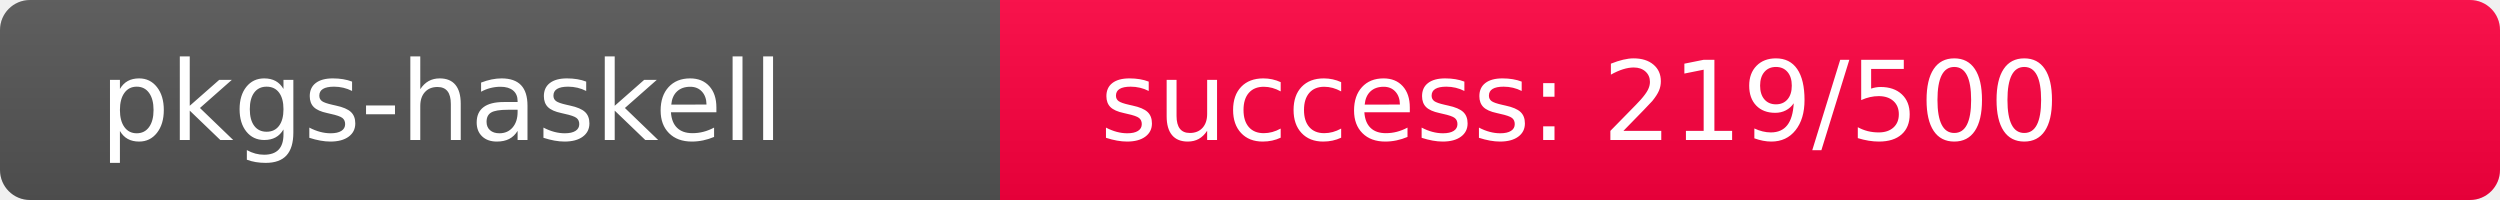
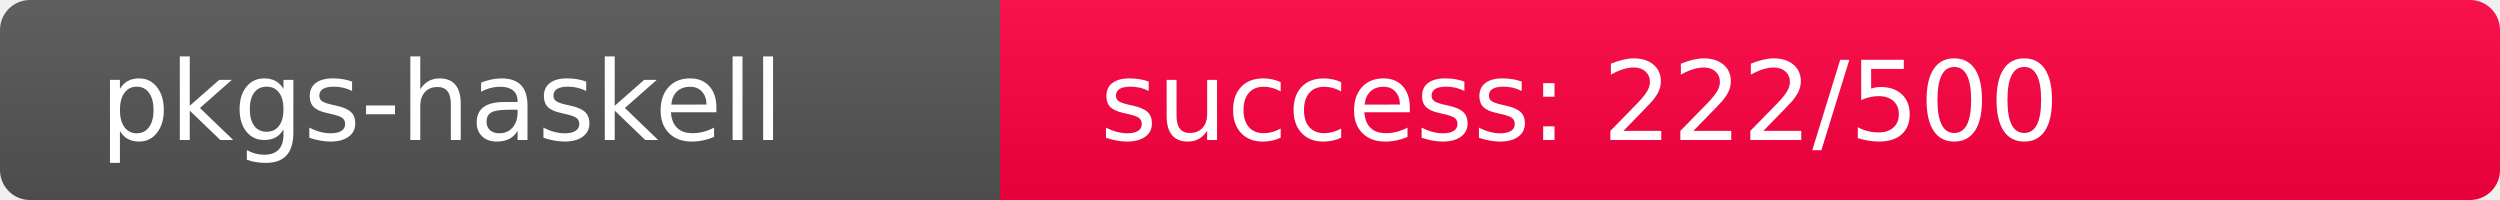
<svg xmlns="http://www.w3.org/2000/svg" width="250" height="20" role="img">
  <linearGradient id="s" x2="0" y2="100%">
    <stop offset="0" stop-color="#bbb" stop-opacity=".1" />
    <stop offset="1" stop-opacity=".1" />
  </linearGradient>
  <clipPath id="r">
    <rect width="250" height="20" rx="3" fill="#fff" />
  </clipPath>
  <g clip-path="url(#r)">
    <rect width="100" height="20" fill="#555" />
-     <rect x="100" width="150" height="20" fill="rgb(287,-31,64)" />
+     <rect x="100" width="150" height="20" fill="rgb(284,-28,64)" />
    <rect width="250" height="20" fill="url(#s)" />
  </g>
  <g fill="#fff" text-anchor="start" font-family="Verdana,Geneva,DejaVu Sans,sans-serif" text-rendering="geometricPrecision" font-size="110">
    <text x="100" y="140" transform="scale(.1)" fill="#fff">pkgs-haskell</text>
-     <text x="1100" y="140" transform="scale(.1)" fill="#fff">success: 219/500</text>
+     <text x="1100" y="140" transform="scale(.1)" fill="#fff">success: 222/500</text>
  </g>
</svg>
